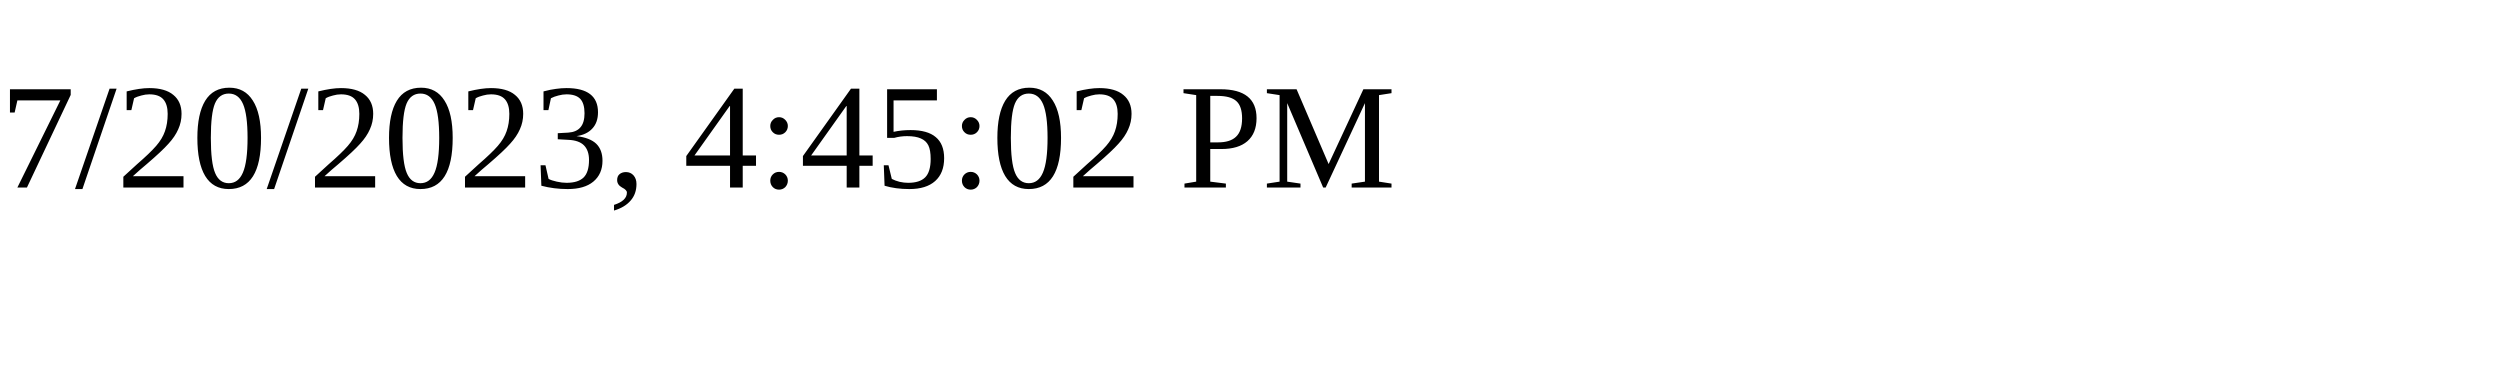
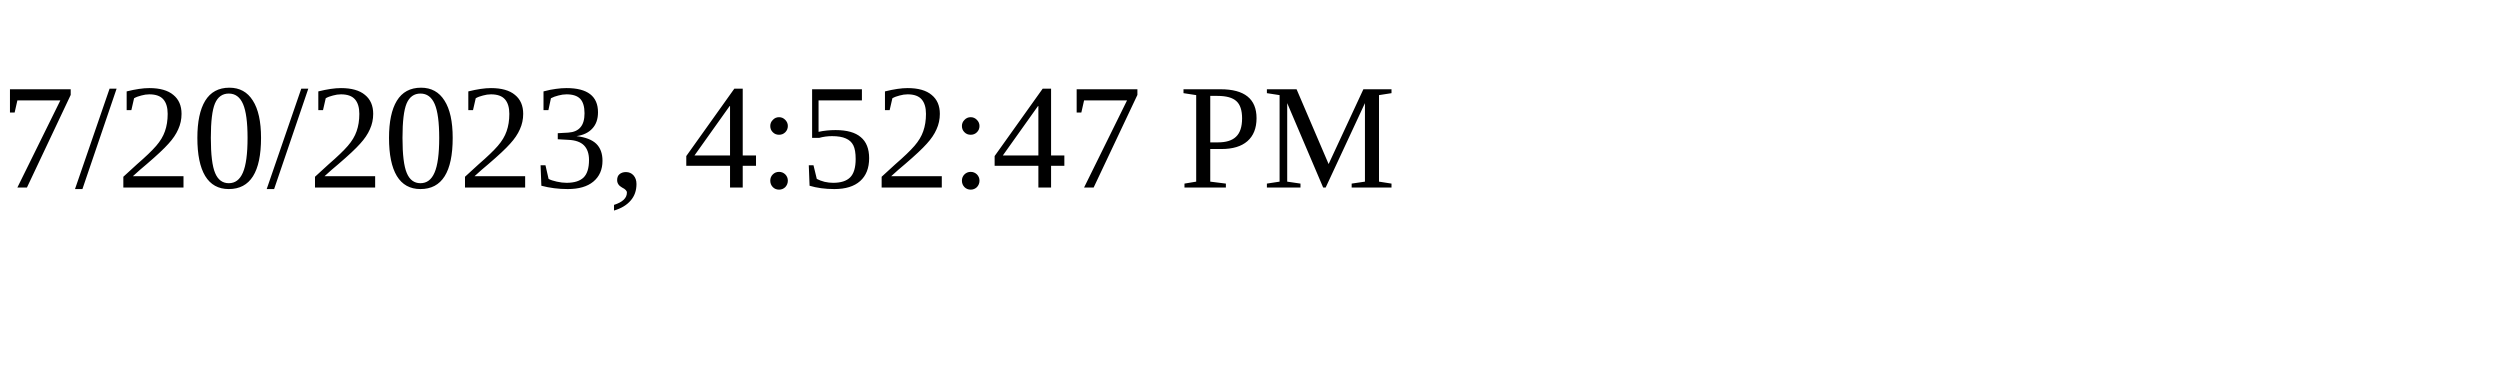
<svg xmlns="http://www.w3.org/2000/svg" height="30" width="200">
-   <text x="0" y="15">7/20/2023, 4:45:02 PM</text>
+   <text x="0" y="15">7/20/2023, 4:52:47 PM</text>
</svg>
